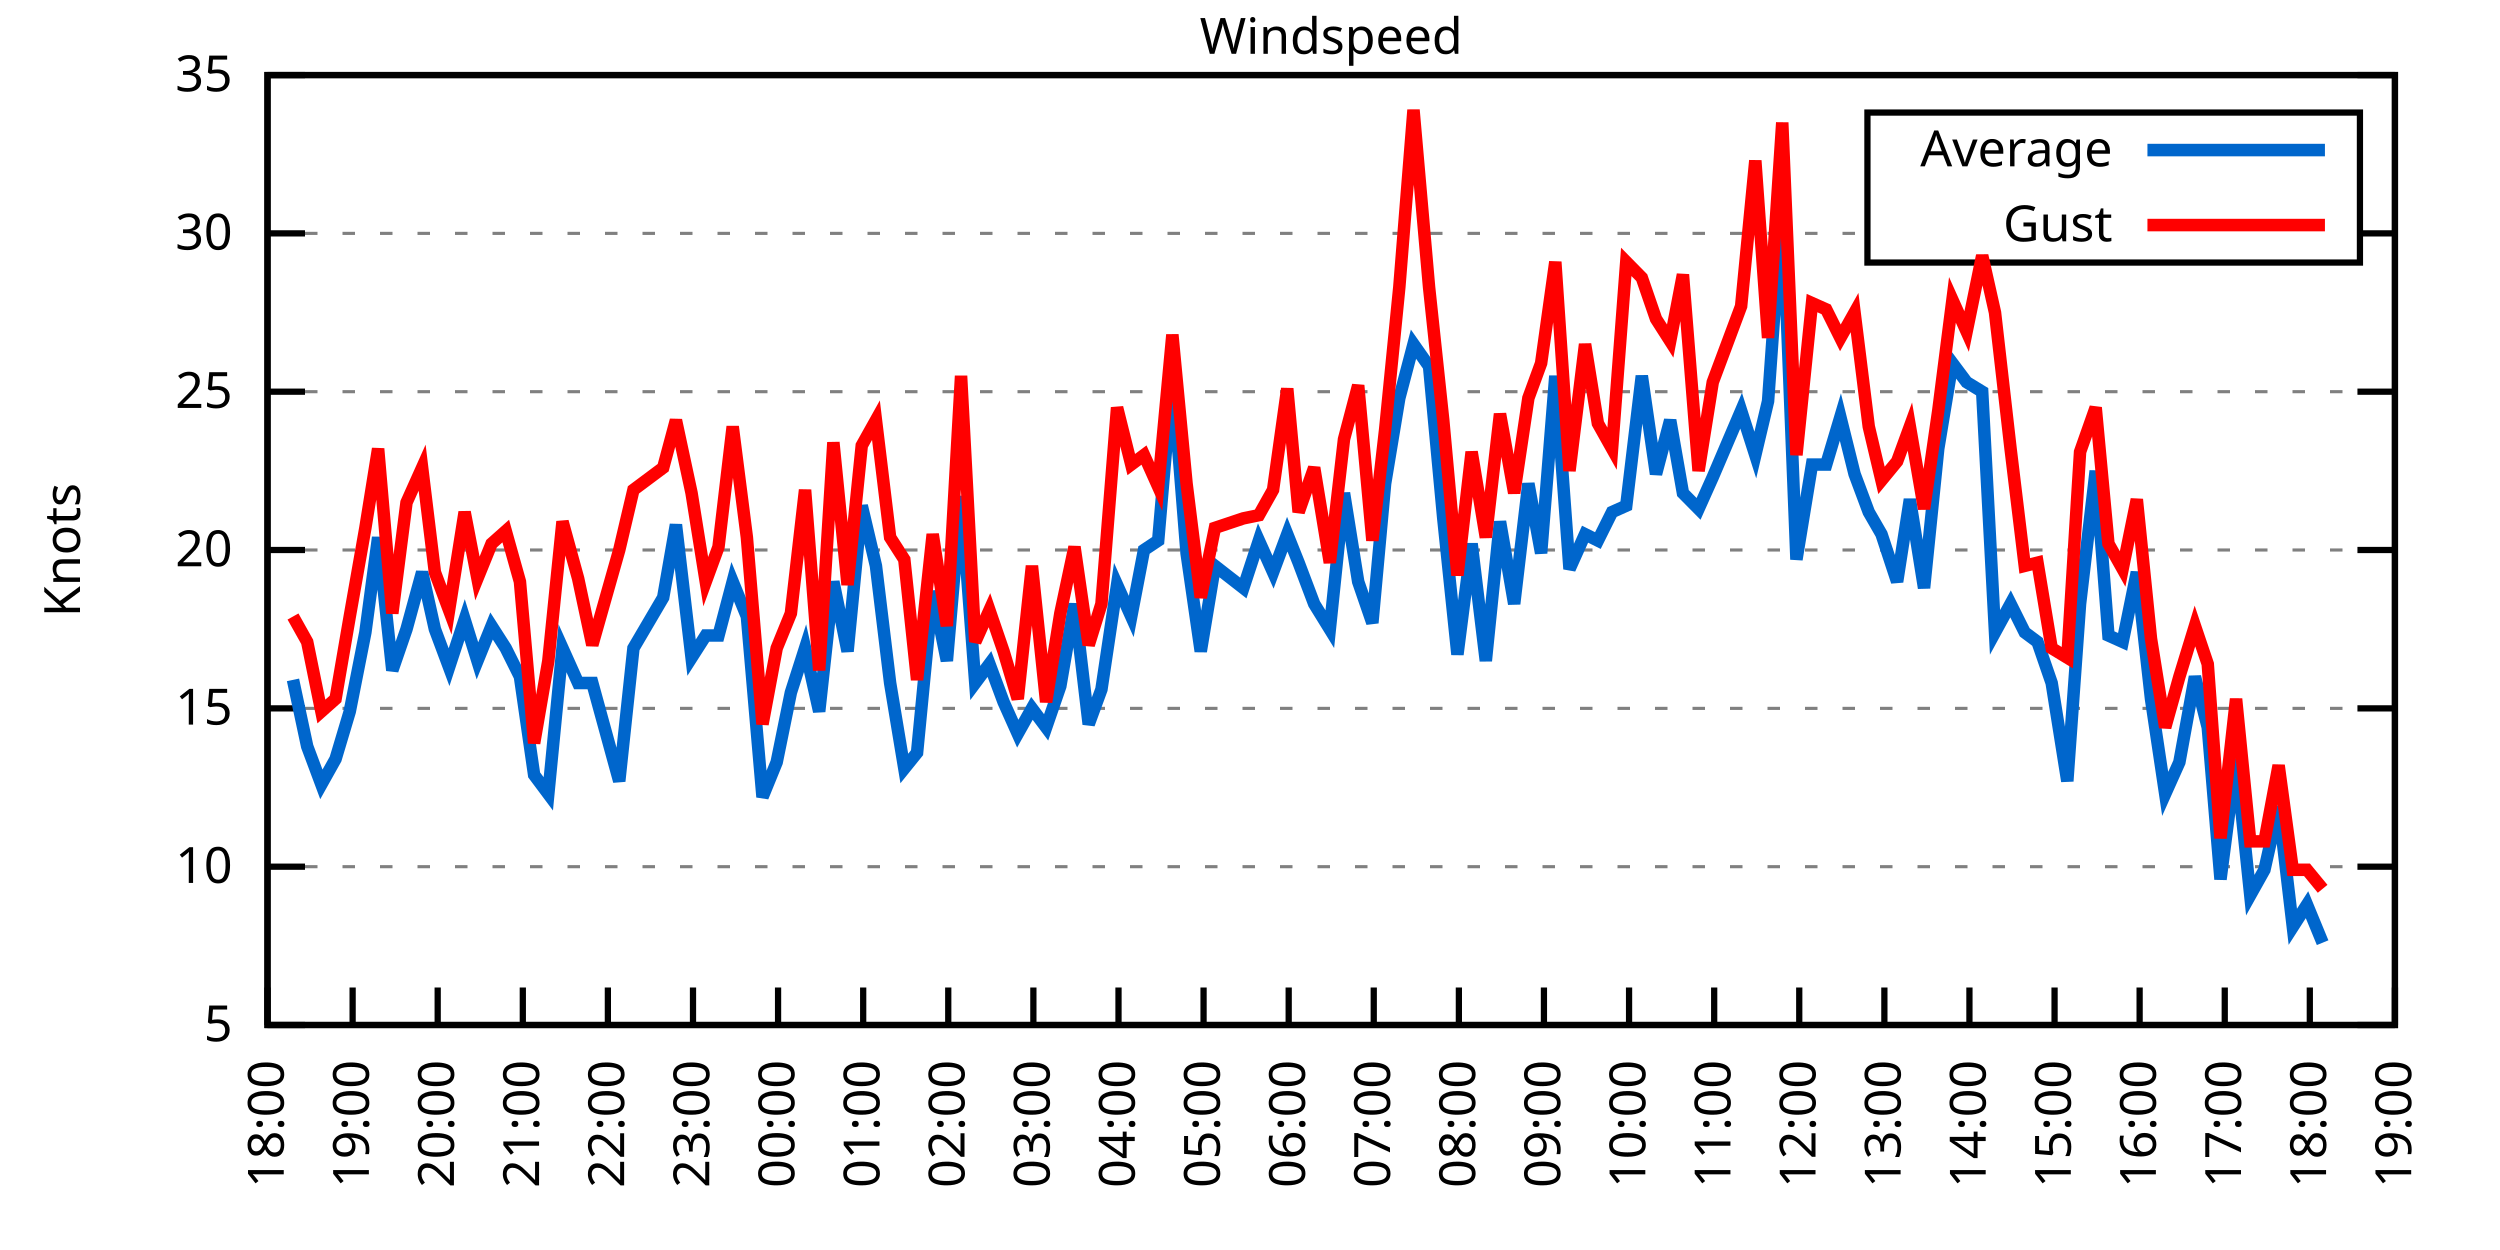
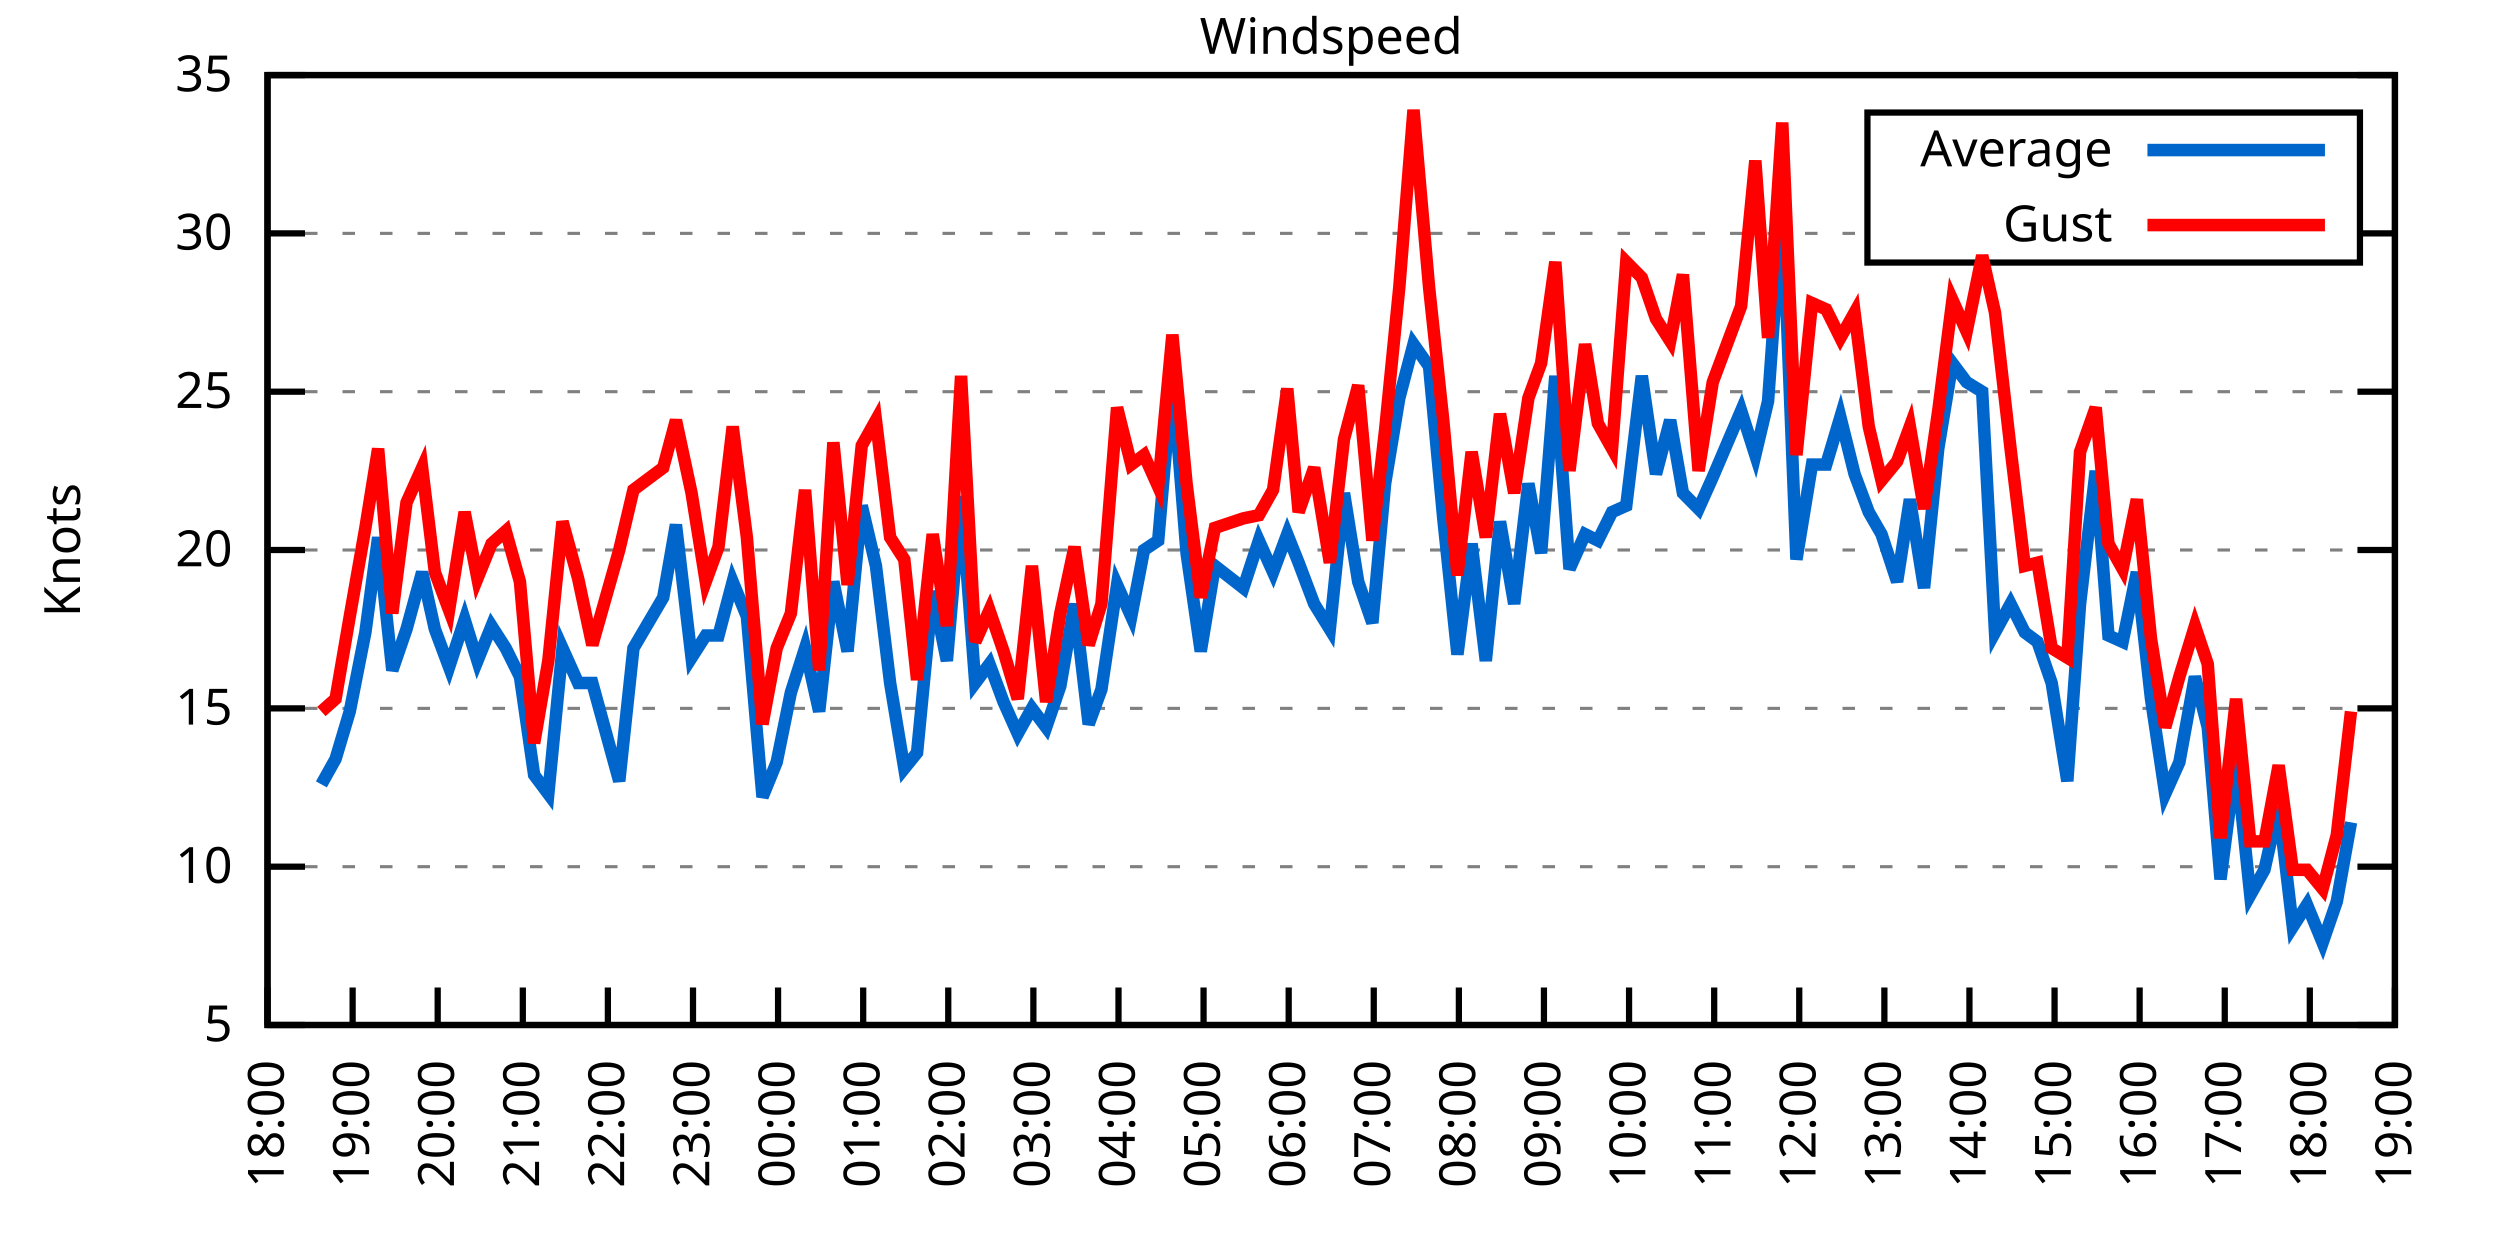
<svg xmlns="http://www.w3.org/2000/svg" xmlns:xlink="http://www.w3.org/1999/xlink" width="400" height="200" viewBox="0 0 400 200">
  <g id="gnuplot_canvas">
    <rect x="0" y="0" width="400" height="200" fill="none" />
    <defs>
      <circle id="gpDot" r="0.5" stroke-width="0.5" stroke="currentColor" />
      <path id="gpPt0" stroke-width="0.333" stroke="currentColor" d="M-1,0 h2 M0,-1 v2" />
      <path id="gpPt1" stroke-width="0.333" stroke="currentColor" d="M-1,-1 L1,1 M1,-1 L-1,1" />
      <path id="gpPt2" stroke-width="0.333" stroke="currentColor" d="M-1,0 L1,0 M0,-1 L0,1 M-1,-1 L1,1 M-1,1 L1,-1" />
      <rect id="gpPt3" stroke-width="0.333" stroke="currentColor" x="-1" y="-1" width="2" height="2" />
      <rect id="gpPt4" stroke-width="0.333" stroke="currentColor" fill="currentColor" x="-1" y="-1" width="2" height="2" />
      <circle id="gpPt5" stroke-width="0.333" stroke="currentColor" cx="0" cy="0" r="1" />
      <use xlink:href="#gpPt5" id="gpPt6" fill="currentColor" stroke="none" />
      <path id="gpPt7" stroke-width="0.333" stroke="currentColor" d="M0,-1.33 L-1.33,0.67 L1.33,0.67 z" />
      <use xlink:href="#gpPt7" id="gpPt8" fill="currentColor" stroke="none" />
      <use xlink:href="#gpPt7" id="gpPt9" stroke="currentColor" transform="rotate(180)" />
      <use xlink:href="#gpPt9" id="gpPt10" fill="currentColor" stroke="none" />
      <use xlink:href="#gpPt3" id="gpPt11" stroke="currentColor" transform="rotate(45)" />
      <use xlink:href="#gpPt11" id="gpPt12" fill="currentColor" stroke="none" />
      <path id="gpPt13" stroke-width="0.333" stroke="currentColor" d="M0,1.330 L1.265,0.411 L0.782,-1.067 L-0.782,-1.076 L-1.265,0.411 z" />
      <use xlink:href="#gpPt13" id="gpPt14" fill="currentColor" stroke="none" />
      <filter id="textbox" filterUnits="objectBoundingBox" x="0" y="0" height="1" width="1">
        <feFlood flood-color="white" flood-opacity="1" result="bgnd" />
        <feComposite in="SourceGraphic" in2="bgnd" operator="atop" />
      </filter>
      <filter id="greybox" filterUnits="objectBoundingBox" x="0" y="0" height="1" width="1">
        <feFlood flood-color="lightgrey" flood-opacity="1" result="grey" />
        <feComposite in="SourceGraphic" in2="grey" operator="atop" />
      </filter>
    </defs>
    <g fill="none" color="white" stroke="currentColor" stroke-width="1.00" stroke-linecap="butt" stroke-linejoin="miter">
</g>
    <g fill="none" color="black" stroke="currentColor" stroke-width="1.00" stroke-linecap="butt" stroke-linejoin="miter">
      <g stroke="none" shape-rendering="crispEdges">
        <polygon fill="rgb(255, 255, 255)" points="42.80,164.00 383.18,164.00 383.18,12.02 42.80,12.02 " />
      </g>
    </g>
    <g fill="none" color="black" stroke="currentColor" stroke-width="1.00" stroke-linecap="butt" stroke-linejoin="miter">
</g>
    <g fill="none" color="black" stroke="black" stroke-width="0.50" stroke-linecap="butt" stroke-linejoin="miter">
</g>
    <g fill="none" color="gray" stroke="currentColor" stroke-width="0.50" stroke-linecap="butt" stroke-linejoin="miter">
      <path stroke="gray" stroke-dasharray="2,4" class="gridline" d="M42.80,164.00 L383.19,164.00  " />
    </g>
    <g fill="none" color="gray" stroke="gray" stroke-width="1.00" stroke-linecap="butt" stroke-linejoin="miter">
</g>
    <g fill="none" color="black" stroke="currentColor" stroke-width="1.00" stroke-linecap="butt" stroke-linejoin="miter">
      <path stroke="black" d="M42.80,164.00 L48.80,164.00 M383.19,164.00 L377.19,164.00  " />
      <g transform="translate(37.20,166.60)" stroke="none" fill="black" font-family="Sans" font-size="8.00" text-anchor="end">
        <text>
          <tspan font-family="Sans"> 5</tspan>
        </text>
      </g>
    </g>
    <g fill="none" color="black" stroke="currentColor" stroke-width="1.00" stroke-linecap="butt" stroke-linejoin="miter">
</g>
    <g fill="none" color="black" stroke="black" stroke-width="0.50" stroke-linecap="butt" stroke-linejoin="miter">
</g>
    <g fill="none" color="gray" stroke="currentColor" stroke-width="0.50" stroke-linecap="butt" stroke-linejoin="miter">
      <path stroke="gray" stroke-dasharray="2,4" class="gridline" d="M42.80,138.67 L383.19,138.67  " />
    </g>
    <g fill="none" color="gray" stroke="gray" stroke-width="1.00" stroke-linecap="butt" stroke-linejoin="miter">
</g>
    <g fill="none" color="black" stroke="currentColor" stroke-width="1.00" stroke-linecap="butt" stroke-linejoin="miter">
      <path stroke="black" d="M42.80,138.67 L48.80,138.67 M383.19,138.67 L377.19,138.67  " />
      <g transform="translate(37.20,141.27)" stroke="none" fill="black" font-family="Sans" font-size="8.00" text-anchor="end">
        <text>
          <tspan font-family="Sans"> 10</tspan>
        </text>
      </g>
    </g>
    <g fill="none" color="black" stroke="currentColor" stroke-width="1.00" stroke-linecap="butt" stroke-linejoin="miter">
</g>
    <g fill="none" color="black" stroke="black" stroke-width="0.50" stroke-linecap="butt" stroke-linejoin="miter">
</g>
    <g fill="none" color="gray" stroke="currentColor" stroke-width="0.50" stroke-linecap="butt" stroke-linejoin="miter">
      <path stroke="gray" stroke-dasharray="2,4" class="gridline" d="M42.80,113.34 L383.19,113.34  " />
    </g>
    <g fill="none" color="gray" stroke="gray" stroke-width="1.00" stroke-linecap="butt" stroke-linejoin="miter">
</g>
    <g fill="none" color="black" stroke="currentColor" stroke-width="1.00" stroke-linecap="butt" stroke-linejoin="miter">
      <path stroke="black" d="M42.80,113.34 L48.80,113.34 M383.19,113.34 L377.19,113.34  " />
      <g transform="translate(37.20,115.94)" stroke="none" fill="black" font-family="Sans" font-size="8.00" text-anchor="end">
        <text>
          <tspan font-family="Sans"> 15</tspan>
        </text>
      </g>
    </g>
    <g fill="none" color="black" stroke="currentColor" stroke-width="1.00" stroke-linecap="butt" stroke-linejoin="miter">
</g>
    <g fill="none" color="black" stroke="black" stroke-width="0.50" stroke-linecap="butt" stroke-linejoin="miter">
</g>
    <g fill="none" color="gray" stroke="currentColor" stroke-width="0.50" stroke-linecap="butt" stroke-linejoin="miter">
      <path stroke="gray" stroke-dasharray="2,4" class="gridline" d="M42.80,88.00 L383.19,88.00  " />
    </g>
    <g fill="none" color="gray" stroke="gray" stroke-width="1.00" stroke-linecap="butt" stroke-linejoin="miter">
</g>
    <g fill="none" color="black" stroke="currentColor" stroke-width="1.00" stroke-linecap="butt" stroke-linejoin="miter">
      <path stroke="black" d="M42.80,88.00 L48.80,88.00 M383.19,88.00 L377.19,88.00  " />
      <g transform="translate(37.20,90.60)" stroke="none" fill="black" font-family="Sans" font-size="8.00" text-anchor="end">
        <text>
          <tspan font-family="Sans"> 20</tspan>
        </text>
      </g>
    </g>
    <g fill="none" color="black" stroke="currentColor" stroke-width="1.00" stroke-linecap="butt" stroke-linejoin="miter">
</g>
    <g fill="none" color="black" stroke="black" stroke-width="0.50" stroke-linecap="butt" stroke-linejoin="miter">
</g>
    <g fill="none" color="gray" stroke="currentColor" stroke-width="0.50" stroke-linecap="butt" stroke-linejoin="miter">
      <path stroke="gray" stroke-dasharray="2,4" class="gridline" d="M42.80,62.67 L383.19,62.67  " />
    </g>
    <g fill="none" color="gray" stroke="gray" stroke-width="1.00" stroke-linecap="butt" stroke-linejoin="miter">
</g>
    <g fill="none" color="black" stroke="currentColor" stroke-width="1.00" stroke-linecap="butt" stroke-linejoin="miter">
      <path stroke="black" d="M42.80,62.67 L48.80,62.67 M383.19,62.67 L377.19,62.67  " />
      <g transform="translate(37.20,65.27)" stroke="none" fill="black" font-family="Sans" font-size="8.00" text-anchor="end">
        <text>
          <tspan font-family="Sans"> 25</tspan>
        </text>
      </g>
    </g>
    <g fill="none" color="black" stroke="currentColor" stroke-width="1.00" stroke-linecap="butt" stroke-linejoin="miter">
</g>
    <g fill="none" color="black" stroke="black" stroke-width="0.50" stroke-linecap="butt" stroke-linejoin="miter">
</g>
    <g fill="none" color="gray" stroke="currentColor" stroke-width="0.50" stroke-linecap="butt" stroke-linejoin="miter">
      <path stroke="gray" stroke-dasharray="2,4" class="gridline" d="M42.80,37.34 L298.79,37.34 M377.59,37.34 L383.19,37.34  " />
    </g>
    <g fill="none" color="gray" stroke="gray" stroke-width="1.00" stroke-linecap="butt" stroke-linejoin="miter">
</g>
    <g fill="none" color="black" stroke="currentColor" stroke-width="1.00" stroke-linecap="butt" stroke-linejoin="miter">
      <path stroke="black" d="M42.80,37.34 L48.80,37.34 M383.19,37.34 L377.19,37.34  " />
      <g transform="translate(37.20,39.94)" stroke="none" fill="black" font-family="Sans" font-size="8.00" text-anchor="end">
        <text>
          <tspan font-family="Sans"> 30</tspan>
        </text>
      </g>
    </g>
    <g fill="none" color="black" stroke="currentColor" stroke-width="1.00" stroke-linecap="butt" stroke-linejoin="miter">
</g>
    <g fill="none" color="black" stroke="black" stroke-width="0.50" stroke-linecap="butt" stroke-linejoin="miter">
</g>
    <g fill="none" color="gray" stroke="currentColor" stroke-width="0.50" stroke-linecap="butt" stroke-linejoin="miter">
      <path stroke="gray" stroke-dasharray="2,4" class="gridline" d="M42.80,12.01 L383.19,12.01  " />
    </g>
    <g fill="none" color="gray" stroke="gray" stroke-width="1.00" stroke-linecap="butt" stroke-linejoin="miter">
</g>
    <g fill="none" color="black" stroke="currentColor" stroke-width="1.00" stroke-linecap="butt" stroke-linejoin="miter">
      <path stroke="black" d="M42.80,12.01 L48.80,12.01 M383.19,12.01 L377.19,12.01  " />
      <g transform="translate(37.20,14.61)" stroke="none" fill="black" font-family="Sans" font-size="8.00" text-anchor="end">
        <text>
          <tspan font-family="Sans"> 35</tspan>
        </text>
      </g>
    </g>
    <g fill="none" color="black" stroke="currentColor" stroke-width="1.00" stroke-linecap="butt" stroke-linejoin="miter">
      <path stroke="black" d="M42.80,164.00 L42.80,158.00  " />
      <g transform="translate(45.40,169.60) rotate(270.00)" stroke="none" fill="black" font-family="Sans" font-size="8.00" text-anchor="end">
        <text>
          <tspan font-family="Sans">18:00</tspan>
        </text>
      </g>
    </g>
    <g fill="none" color="black" stroke="currentColor" stroke-width="1.00" stroke-linecap="butt" stroke-linejoin="miter">
      <path stroke="black" d="M56.42,164.00 L56.42,158.00  " />
      <g transform="translate(59.02,169.60) rotate(270.00)" stroke="none" fill="black" font-family="Sans" font-size="8.00" text-anchor="end">
        <text>
          <tspan font-family="Sans">19:00</tspan>
        </text>
      </g>
    </g>
    <g fill="none" color="black" stroke="currentColor" stroke-width="1.00" stroke-linecap="butt" stroke-linejoin="miter">
      <path stroke="black" d="M70.03,164.00 L70.03,158.00  " />
      <g transform="translate(72.63,169.60) rotate(270.00)" stroke="none" fill="black" font-family="Sans" font-size="8.00" text-anchor="end">
        <text>
          <tspan font-family="Sans">20:00</tspan>
        </text>
      </g>
    </g>
    <g fill="none" color="black" stroke="currentColor" stroke-width="1.00" stroke-linecap="butt" stroke-linejoin="miter">
      <path stroke="black" d="M83.65,164.00 L83.65,158.00  " />
      <g transform="translate(86.25,169.60) rotate(270.00)" stroke="none" fill="black" font-family="Sans" font-size="8.00" text-anchor="end">
        <text>
          <tspan font-family="Sans">21:00</tspan>
        </text>
      </g>
    </g>
    <g fill="none" color="black" stroke="currentColor" stroke-width="1.00" stroke-linecap="butt" stroke-linejoin="miter">
      <path stroke="black" d="M97.26,164.00 L97.26,158.00  " />
      <g transform="translate(99.86,169.60) rotate(270.00)" stroke="none" fill="black" font-family="Sans" font-size="8.00" text-anchor="end">
        <text>
          <tspan font-family="Sans">22:00</tspan>
        </text>
      </g>
    </g>
    <g fill="none" color="black" stroke="currentColor" stroke-width="1.00" stroke-linecap="butt" stroke-linejoin="miter">
      <path stroke="black" d="M110.88,164.00 L110.88,158.00  " />
      <g transform="translate(113.48,169.60) rotate(270.00)" stroke="none" fill="black" font-family="Sans" font-size="8.00" text-anchor="end">
        <text>
          <tspan font-family="Sans">23:00</tspan>
        </text>
      </g>
    </g>
    <g fill="none" color="black" stroke="currentColor" stroke-width="1.00" stroke-linecap="butt" stroke-linejoin="miter">
      <path stroke="black" d="M124.49,164.00 L124.49,158.00  " />
      <g transform="translate(127.09,169.60) rotate(270.00)" stroke="none" fill="black" font-family="Sans" font-size="8.00" text-anchor="end">
        <text>
          <tspan font-family="Sans">00:00</tspan>
        </text>
      </g>
    </g>
    <g fill="none" color="black" stroke="currentColor" stroke-width="1.00" stroke-linecap="butt" stroke-linejoin="miter">
      <path stroke="black" d="M138.11,164.00 L138.11,158.00  " />
      <g transform="translate(140.71,169.60) rotate(270.00)" stroke="none" fill="black" font-family="Sans" font-size="8.00" text-anchor="end">
        <text>
          <tspan font-family="Sans">01:00</tspan>
        </text>
      </g>
    </g>
    <g fill="none" color="black" stroke="currentColor" stroke-width="1.00" stroke-linecap="butt" stroke-linejoin="miter">
      <path stroke="black" d="M151.72,164.00 L151.72,158.00  " />
      <g transform="translate(154.32,169.60) rotate(270.00)" stroke="none" fill="black" font-family="Sans" font-size="8.00" text-anchor="end">
        <text>
          <tspan font-family="Sans">02:00</tspan>
        </text>
      </g>
    </g>
    <g fill="none" color="black" stroke="currentColor" stroke-width="1.00" stroke-linecap="butt" stroke-linejoin="miter">
      <path stroke="black" d="M165.34,164.00 L165.34,158.00  " />
      <g transform="translate(167.94,169.60) rotate(270.00)" stroke="none" fill="black" font-family="Sans" font-size="8.00" text-anchor="end">
        <text>
          <tspan font-family="Sans">03:00</tspan>
        </text>
      </g>
    </g>
    <g fill="none" color="black" stroke="currentColor" stroke-width="1.00" stroke-linecap="butt" stroke-linejoin="miter">
      <path stroke="black" d="M178.96,164.00 L178.96,158.00  " />
      <g transform="translate(181.56,169.60) rotate(270.00)" stroke="none" fill="black" font-family="Sans" font-size="8.00" text-anchor="end">
        <text>
          <tspan font-family="Sans">04:00</tspan>
        </text>
      </g>
    </g>
    <g fill="none" color="black" stroke="currentColor" stroke-width="1.00" stroke-linecap="butt" stroke-linejoin="miter">
      <path stroke="black" d="M192.57,164.00 L192.57,158.00  " />
      <g transform="translate(195.17,169.60) rotate(270.00)" stroke="none" fill="black" font-family="Sans" font-size="8.00" text-anchor="end">
        <text>
          <tspan font-family="Sans">05:00</tspan>
        </text>
      </g>
    </g>
    <g fill="none" color="black" stroke="currentColor" stroke-width="1.00" stroke-linecap="butt" stroke-linejoin="miter">
      <path stroke="black" d="M206.19,164.00 L206.19,158.00  " />
      <g transform="translate(208.79,169.60) rotate(270.00)" stroke="none" fill="black" font-family="Sans" font-size="8.00" text-anchor="end">
        <text>
          <tspan font-family="Sans">06:00</tspan>
        </text>
      </g>
    </g>
    <g fill="none" color="black" stroke="currentColor" stroke-width="1.00" stroke-linecap="butt" stroke-linejoin="miter">
      <path stroke="black" d="M219.80,164.00 L219.80,158.00  " />
      <g transform="translate(222.40,169.60) rotate(270.00)" stroke="none" fill="black" font-family="Sans" font-size="8.00" text-anchor="end">
        <text>
          <tspan font-family="Sans">07:00</tspan>
        </text>
      </g>
    </g>
    <g fill="none" color="black" stroke="currentColor" stroke-width="1.00" stroke-linecap="butt" stroke-linejoin="miter">
      <path stroke="black" d="M233.42,164.00 L233.42,158.00  " />
      <g transform="translate(236.02,169.60) rotate(270.00)" stroke="none" fill="black" font-family="Sans" font-size="8.00" text-anchor="end">
        <text>
          <tspan font-family="Sans">08:00</tspan>
        </text>
      </g>
    </g>
    <g fill="none" color="black" stroke="currentColor" stroke-width="1.00" stroke-linecap="butt" stroke-linejoin="miter">
      <path stroke="black" d="M247.03,164.00 L247.03,158.00  " />
      <g transform="translate(249.63,169.60) rotate(270.00)" stroke="none" fill="black" font-family="Sans" font-size="8.00" text-anchor="end">
        <text>
          <tspan font-family="Sans">09:00</tspan>
        </text>
      </g>
    </g>
    <g fill="none" color="black" stroke="currentColor" stroke-width="1.00" stroke-linecap="butt" stroke-linejoin="miter">
      <path stroke="black" d="M260.65,164.00 L260.65,158.00  " />
      <g transform="translate(263.25,169.60) rotate(270.00)" stroke="none" fill="black" font-family="Sans" font-size="8.00" text-anchor="end">
        <text>
          <tspan font-family="Sans">10:00</tspan>
        </text>
      </g>
    </g>
    <g fill="none" color="black" stroke="currentColor" stroke-width="1.00" stroke-linecap="butt" stroke-linejoin="miter">
      <path stroke="black" d="M274.27,164.00 L274.27,158.00  " />
      <g transform="translate(276.87,169.60) rotate(270.00)" stroke="none" fill="black" font-family="Sans" font-size="8.00" text-anchor="end">
        <text>
          <tspan font-family="Sans">11:00</tspan>
        </text>
      </g>
    </g>
    <g fill="none" color="black" stroke="currentColor" stroke-width="1.00" stroke-linecap="butt" stroke-linejoin="miter">
      <path stroke="black" d="M287.88,164.00 L287.88,158.00  " />
      <g transform="translate(290.48,169.60) rotate(270.00)" stroke="none" fill="black" font-family="Sans" font-size="8.00" text-anchor="end">
        <text>
          <tspan font-family="Sans">12:00</tspan>
        </text>
      </g>
    </g>
    <g fill="none" color="black" stroke="currentColor" stroke-width="1.00" stroke-linecap="butt" stroke-linejoin="miter">
      <path stroke="black" d="M301.50,164.00 L301.50,158.00  " />
      <g transform="translate(304.10,169.60) rotate(270.00)" stroke="none" fill="black" font-family="Sans" font-size="8.00" text-anchor="end">
        <text>
          <tspan font-family="Sans">13:00</tspan>
        </text>
      </g>
    </g>
    <g fill="none" color="black" stroke="currentColor" stroke-width="1.00" stroke-linecap="butt" stroke-linejoin="miter">
      <path stroke="black" d="M315.11,164.00 L315.11,158.00  " />
      <g transform="translate(317.71,169.60) rotate(270.00)" stroke="none" fill="black" font-family="Sans" font-size="8.00" text-anchor="end">
        <text>
          <tspan font-family="Sans">14:00</tspan>
        </text>
      </g>
    </g>
    <g fill="none" color="black" stroke="currentColor" stroke-width="1.00" stroke-linecap="butt" stroke-linejoin="miter">
      <path stroke="black" d="M328.73,164.00 L328.73,158.00  " />
      <g transform="translate(331.33,169.60) rotate(270.00)" stroke="none" fill="black" font-family="Sans" font-size="8.00" text-anchor="end">
        <text>
          <tspan font-family="Sans">15:00</tspan>
        </text>
      </g>
    </g>
    <g fill="none" color="black" stroke="currentColor" stroke-width="1.00" stroke-linecap="butt" stroke-linejoin="miter">
      <path stroke="black" d="M342.34,164.00 L342.34,158.00  " />
      <g transform="translate(344.94,169.60) rotate(270.00)" stroke="none" fill="black" font-family="Sans" font-size="8.00" text-anchor="end">
        <text>
          <tspan font-family="Sans">16:00</tspan>
        </text>
      </g>
    </g>
    <g fill="none" color="black" stroke="currentColor" stroke-width="1.00" stroke-linecap="butt" stroke-linejoin="miter">
      <path stroke="black" d="M355.96,164.00 L355.96,158.00  " />
      <g transform="translate(358.56,169.60) rotate(270.00)" stroke="none" fill="black" font-family="Sans" font-size="8.00" text-anchor="end">
        <text>
          <tspan font-family="Sans">17:00</tspan>
        </text>
      </g>
    </g>
    <g fill="none" color="black" stroke="currentColor" stroke-width="1.00" stroke-linecap="butt" stroke-linejoin="miter">
      <path stroke="black" d="M369.57,164.00 L369.57,158.00  " />
      <g transform="translate(372.17,169.60) rotate(270.00)" stroke="none" fill="black" font-family="Sans" font-size="8.00" text-anchor="end">
        <text>
          <tspan font-family="Sans">18:00</tspan>
        </text>
      </g>
    </g>
    <g fill="none" color="black" stroke="currentColor" stroke-width="1.00" stroke-linecap="butt" stroke-linejoin="miter">
      <path stroke="black" d="M383.19,164.00 L383.19,158.00  " />
      <g transform="translate(385.79,169.60) rotate(270.00)" stroke="none" fill="black" font-family="Sans" font-size="8.00" text-anchor="end">
        <text>
          <tspan font-family="Sans">19:00</tspan>
        </text>
      </g>
    </g>
    <g fill="none" color="black" stroke="currentColor" stroke-width="1.00" stroke-linecap="butt" stroke-linejoin="miter">
</g>
    <g fill="none" color="black" stroke="currentColor" stroke-width="1.00" stroke-linecap="butt" stroke-linejoin="miter">
      <path stroke="black" d="M42.80,12.01 L42.80,164.00 L383.19,164.00 L383.19,12.01 L42.80,12.01 Z  " />
    </g>
    <g fill="none" color="black" stroke="currentColor" stroke-width="1.00" stroke-linecap="butt" stroke-linejoin="miter">
</g>
    <g fill="none" color="black" stroke="currentColor" stroke-width="1.00" stroke-linecap="butt" stroke-linejoin="miter">
      <path stroke="black" d="M298.79,42.01 L298.79,18.01 L377.59,18.01 L377.59,42.01 L298.79,42.01 Z  " />
    </g>
    <g id="Windspeed_plot_1">
      <g fill="none" color="white" stroke="black" stroke-width="2.00" stroke-linecap="butt" stroke-linejoin="miter">
</g>
      <g fill="none" color="black" stroke="currentColor" stroke-width="2.00" stroke-linecap="butt" stroke-linejoin="miter">
        <g transform="translate(337.99,26.61)" stroke="none" fill="black" font-family="Sans" font-size="8.00" text-anchor="end">
          <text>
            <tspan font-family="Sans">Average</tspan>
          </text>
        </g>
      </g>
      <g fill="none" color="black" stroke="currentColor" stroke-width="2.00" stroke-linecap="butt" stroke-linejoin="miter">
-         <path stroke="rgb(  0, 102, 204)" d="M343.59,24.01 L371.99,24.01 M46.88,108.78 L49.15,119.42 L51.42,125.50 L53.69,121.44 L55.96,113.84 L58.46,101.18   L60.50,85.98 L62.77,107.26 L65.04,100.67 L67.54,91.55 L69.58,100.67 L71.85,106.75 L74.34,99.15 L76.39,105.74   L78.65,100.16 L80.92,103.71 L83.19,108.27 L85.46,123.98 L87.73,127.02 L90.00,103.71 L92.50,109.28 L94.77,109.28   L99.08,124.99 L101.35,103.71 L106.11,95.60 L108.15,83.95 L110.65,105.23 L112.92,101.68 L114.96,101.68 L117.23,93.07   L119.50,98.64 L122.00,127.52 L124.27,121.95 L126.54,110.80 L128.81,103.71 L131.07,113.84 L133.34,93.07 L135.61,104.22   L137.88,80.91 L140.15,90.54 L142.42,109.28 L144.69,122.96 L146.73,120.43 L149.23,94.59 L151.50,105.74 L153.77,79.39   L156.04,109.28 L158.31,106.24 L160.57,112.32 L162.84,117.39 L165.11,113.34 L167.38,116.38 L169.65,109.79 L171.92,96.62   L174.19,115.87 L176.23,110.30 L178.73,93.58 L181.00,98.64 L183.04,88.00 L185.31,86.49 L187.58,60.14 L189.85,88.51   L192.12,104.22 L194.39,90.54 L198.93,94.08 L201.42,86.49 L203.69,91.55 L205.96,85.47 L207.78,90.03 L210.27,96.62   L212.77,100.67 L215.04,78.89 L217.31,93.07 L219.58,99.66 L221.62,77.37 L223.89,63.69 L226.16,55.07 L228.65,58.62   L230.92,82.94 L233.19,104.72 L235.46,86.99 L237.73,105.74 L240.00,83.45 L242.27,96.62 L244.54,77.37 L246.58,88.51   L248.85,60.14 L251.12,91.04 L253.61,85.47 L255.66,86.49 L257.93,81.93 L260.20,80.91 L262.69,60.14 L264.96,75.85   L267.23,67.23 L269.27,78.89 L271.77,81.42 L274.04,76.35 L278.58,65.71 L280.85,72.81 L282.89,64.19 L285.16,32.28   L287.43,89.52 L289.92,74.33 L292.19,74.33 L294.46,66.73 L296.73,75.85 L299.00,81.93 L301.04,85.47 L303.54,93.07   L305.58,79.90 L307.85,94.08 L310.12,71.79 L312.39,58.11 L314.66,61.15 L317.15,62.67 L319.20,101.18 L321.69,96.62   L323.96,101.18 L326.00,102.70 L328.27,109.28 L330.77,124.99 L332.81,96.62 L335.31,75.34 L337.35,101.68 L339.62,102.70   L341.89,91.55 L344.16,111.82 L346.43,127.02 L348.70,121.95 L351.19,108.27 L353.24,116.38 L355.28,140.69 L357.77,121.44   L360.04,143.23 L362.31,139.17 L364.58,129.04 L366.85,148.29 L369.12,144.75 L371.62,150.83  " />
+         <path stroke="rgb(  0, 102, 204)" d="M343.59,24.01 L371.99,24.01 M51.42,125.50 L53.69,121.44 L55.96,113.84 L58.46,101.18 L60.50,85.98 L62.77,107.26   L65.04,100.67 L67.54,91.55 L69.58,100.67 L71.85,106.75 L74.34,99.15 L76.39,105.74 L78.65,100.16 L80.92,103.71   L83.19,108.27 L85.46,123.98 L87.73,127.02 L90.00,103.71 L92.50,109.28 L94.77,109.28 L99.08,124.99 L101.35,103.71   L106.11,95.60 L108.15,83.95 L110.65,105.23 L112.92,101.68 L114.96,101.68 L117.23,93.07 L119.50,98.64 L122.00,127.52   L124.27,121.95 L126.54,110.80 L128.81,103.71 L131.07,113.84 L133.34,93.07 L135.61,104.22 L137.88,80.91 L140.15,90.54   L142.42,109.28 L144.69,122.96 L146.73,120.43 L149.23,94.59 L151.50,105.74 L153.77,79.39 L156.04,109.28 L158.31,106.24   L160.57,112.32 L162.84,117.39 L165.11,113.34 L167.38,116.38 L169.65,109.79 L171.92,96.62 L174.19,115.87 L176.23,110.30   L178.73,93.58 L181.00,98.64 L183.04,88.00 L185.31,86.49 L187.58,60.14 L189.85,88.51 L192.12,104.22 L194.39,90.54   L198.93,94.08 L201.42,86.49 L203.69,91.55 L205.96,85.47 L207.78,90.03 L210.27,96.62 L212.77,100.67 L215.04,78.89   L217.31,93.07 L219.58,99.66 L221.62,77.37 L223.89,63.69 L226.16,55.07 L228.65,58.62 L230.92,82.94 L233.19,104.72   L235.46,86.99 L237.73,105.74 L240.00,83.45 L242.27,96.62 L244.54,77.37 L246.58,88.51 L248.85,60.14 L251.12,91.04   L253.61,85.47 L255.66,86.49 L257.93,81.93 L260.20,80.91 L262.69,60.14 L264.96,75.85 L267.23,67.23 L269.27,78.89   L271.77,81.42 L274.04,76.35 L278.58,65.71 L280.85,72.81 L282.89,64.19 L285.16,32.28 L287.43,89.52 L289.92,74.33   L292.19,74.33 L294.46,66.73 L296.73,75.85 L299.00,81.93 L301.04,85.47 L303.54,93.07 L305.58,79.90 L307.85,94.08   L310.12,71.79 L312.39,58.11 L314.66,61.15 L317.15,62.67 L319.20,101.18 L321.69,96.62 L323.96,101.18 L326.00,102.70   L328.27,109.28 L330.77,124.99 L332.81,96.62 L335.31,75.34 L337.35,101.68 L339.62,102.70 L341.89,91.55 L344.16,111.82   L346.43,127.02 L348.70,121.95 L351.19,108.27 L353.24,116.38 L355.28,140.69 L357.77,121.44 L360.04,143.23 L362.31,139.17   L364.58,129.04 L366.85,148.29 L369.12,144.75 L371.62,150.83 L373.89,144.24 L376.16,131.58  " />
      </g>
    </g>
    <g id="Windspeed_plot_2">
      <g fill="none" color="black" stroke="currentColor" stroke-width="2.00" stroke-linecap="butt" stroke-linejoin="miter">
        <g transform="translate(337.99,38.61)" stroke="none" fill="black" font-family="Sans" font-size="8.00" text-anchor="end">
          <text>
            <tspan font-family="Sans">Gust</tspan>
          </text>
        </g>
      </g>
      <g fill="none" color="black" stroke="currentColor" stroke-width="2.00" stroke-linecap="butt" stroke-linejoin="miter">
-         <path stroke="rgb(255,   0,   0)" d="M343.59,36.01 L371.99,36.01 M46.88,98.64 L49.15,102.70 L51.42,113.84 L53.69,111.82 L55.96,98.64 L58.46,84.46   L60.50,71.79 L62.77,98.14 L65.04,80.41 L67.54,74.83 L69.58,91.55 L71.85,97.63 L74.34,81.93 L76.39,92.56   L78.65,86.99 L80.92,84.97 L83.19,93.07 L85.46,118.91 L87.73,105.74 L90.00,83.45 L92.50,92.56 L94.77,103.20   L99.08,88.00 L101.35,78.38 L106.11,74.83 L108.15,67.23 L110.65,78.89 L112.92,93.07 L114.96,87.50 L117.23,68.25   L119.50,85.98 L122.00,115.87 L124.27,103.71 L126.54,98.14 L128.81,78.38 L131.07,107.26 L133.34,70.78 L135.61,93.58   L137.88,71.29 L140.15,67.23 L142.42,85.98 L144.69,89.52 L146.73,108.78 L149.23,85.47 L151.50,100.16 L153.77,60.14   L156.04,102.70 L158.31,97.63 L160.57,104.22 L162.84,111.82 L165.11,90.54 L167.38,112.32 L169.65,98.14 L171.92,87.50   L174.19,103.20 L176.23,96.62 L178.73,65.21 L181.00,74.33 L183.04,72.81 L185.31,77.87 L187.58,53.55 L189.85,77.37   L192.12,95.60 L194.39,84.46 L198.93,82.94 L201.42,82.43 L203.69,78.38 L205.96,62.17 L207.78,81.93 L210.27,74.83   L212.77,90.03 L215.04,70.27 L217.31,61.66 L219.58,86.49 L221.62,68.75 L223.89,45.95 L226.16,17.58 L228.65,45.95   L230.92,67.23 L233.19,92.06 L235.46,72.30 L237.73,85.98 L240.00,66.22 L242.27,78.89 L244.54,63.69 L246.58,58.11   L248.85,41.90 L251.12,75.34 L253.61,55.07 L255.66,67.74 L257.93,71.79 L260.20,41.90 L262.69,44.43 L264.96,51.02   L267.23,54.57 L269.27,43.93 L271.77,75.34 L274.04,61.15 L278.58,48.99 L280.85,25.69 L282.89,54.06 L285.16,19.61   L287.43,72.81 L289.92,48.49 L292.19,49.50 L294.46,54.06 L296.73,50.01 L299.00,68.25 L301.04,76.86 L303.54,73.82   L305.58,68.25 L307.85,81.42 L310.12,65.71 L312.39,47.98 L314.66,53.05 L317.15,40.89 L319.20,50.01 L321.69,71.79   L323.96,90.54 L326.00,90.03 L328.27,103.71 L330.77,105.23 L332.81,72.30 L335.31,65.21 L337.35,86.99 L339.62,91.04   L341.89,79.90 L344.16,102.19 L346.43,116.38 L348.70,108.27 L351.19,100.16 L353.24,106.24 L355.28,134.11 L357.77,111.82   L360.04,134.62 L362.31,134.62 L364.58,122.46 L366.85,139.17 L369.12,139.17 L371.62,142.21  " />
+         <path stroke="rgb(255,   0,   0)" d="M343.59,36.01 L371.99,36.01 M51.42,113.84 L53.69,111.82 L55.96,98.64 L58.46,84.46 L60.50,71.79 L62.77,98.14   L65.04,80.41 L67.54,74.83 L69.58,91.55 L71.85,97.63 L74.34,81.93 L76.39,92.56 L78.65,86.99 L80.92,84.97   L83.19,93.07 L85.46,118.91 L87.73,105.74 L90.00,83.45 L92.50,92.56 L94.77,103.20 L99.08,88.00 L101.35,78.38   L106.11,74.83 L108.15,67.23 L110.65,78.89 L112.92,93.07 L114.96,87.50 L117.23,68.25 L119.50,85.98 L122.00,115.87   L124.27,103.71 L126.54,98.14 L128.81,78.38 L131.07,107.26 L133.34,70.78 L135.61,93.58 L137.88,71.29 L140.15,67.23   L142.42,85.98 L144.69,89.52 L146.73,108.78 L149.23,85.47 L151.50,100.16 L153.77,60.14 L156.04,102.70 L158.31,97.63   L160.57,104.22 L162.84,111.82 L165.11,90.54 L167.38,112.32 L169.65,98.14 L171.92,87.50 L174.19,103.20 L176.23,96.62   L178.73,65.21 L181.00,74.33 L183.04,72.81 L185.31,77.87 L187.58,53.55 L189.85,77.37 L192.12,95.60 L194.39,84.46   L198.93,82.94 L201.42,82.43 L203.69,78.38 L205.96,62.17 L207.78,81.93 L210.27,74.83 L212.77,90.03 L215.04,70.27   L217.31,61.66 L219.58,86.49 L221.62,68.75 L223.89,45.95 L226.16,17.58 L228.65,45.95 L230.92,67.23 L233.19,92.06   L235.46,72.30 L237.73,85.98 L240.00,66.22 L242.27,78.89 L244.54,63.69 L246.58,58.11 L248.85,41.90 L251.12,75.34   L253.61,55.07 L255.66,67.74 L257.93,71.79 L260.20,41.90 L262.69,44.43 L264.96,51.02 L267.23,54.57 L269.27,43.93   L271.77,75.34 L274.04,61.15 L278.58,48.99 L280.85,25.69 L282.89,54.06 L285.16,19.61 L287.43,72.81 L289.92,48.49   L292.19,49.50 L294.46,54.06 L296.73,50.01 L299.00,68.25 L301.04,76.86 L303.54,73.82 L305.58,68.25 L307.85,81.42   L310.12,65.71 L312.39,47.98 L314.66,53.05 L317.15,40.89 L319.20,50.01 L321.69,71.79 L323.96,90.54 L326.00,90.03   L328.27,103.71 L330.77,105.23 L332.81,72.30 L335.31,65.21 L337.35,86.99 L339.62,91.04 L341.89,79.90 L344.16,102.19   L346.43,116.38 L348.70,108.27 L351.19,100.16 L353.24,106.24 L355.28,134.11 L357.77,111.82 L360.04,134.62 L362.31,134.62   L364.58,122.46 L366.85,139.17 L369.12,139.17 L371.62,142.21 L373.89,133.60 L376.16,113.84  " />
      </g>
    </g>
    <g fill="none" color="black" stroke="currentColor" stroke-width="2.00" stroke-linecap="butt" stroke-linejoin="miter">
</g>
    <g fill="none" color="black" stroke="black" stroke-width="1.00" stroke-linecap="butt" stroke-linejoin="miter">
</g>
    <g fill="none" color="black" stroke="currentColor" stroke-width="1.00" stroke-linecap="butt" stroke-linejoin="miter">
      <path stroke="black" d="M42.80,12.01 L42.80,164.00 L383.19,164.00 L383.19,12.01 L42.80,12.01 Z  " />
      <g transform="translate(12.80,88.01) rotate(270.00)" stroke="none" fill="black" font-family="Sans" font-size="8.00" text-anchor="middle">
        <text>
          <tspan font-family="Sans">Knots</tspan>
        </text>
      </g>
    </g>
    <g fill="none" color="black" stroke="currentColor" stroke-width="1.00" stroke-linecap="butt" stroke-linejoin="miter">
</g>
    <g fill="none" color="black" stroke="currentColor" stroke-width="1.00" stroke-linecap="butt" stroke-linejoin="miter">
      <g transform="translate(212.99,8.61)" stroke="none" fill="black" font-family="Sans" font-size="8.00" text-anchor="middle">
        <text>
          <tspan font-family="Sans">Windspeed</tspan>
        </text>
      </g>
    </g>
    <g fill="none" color="black" stroke="currentColor" stroke-width="1.00" stroke-linecap="butt" stroke-linejoin="miter">
</g>
  </g>
</svg>
